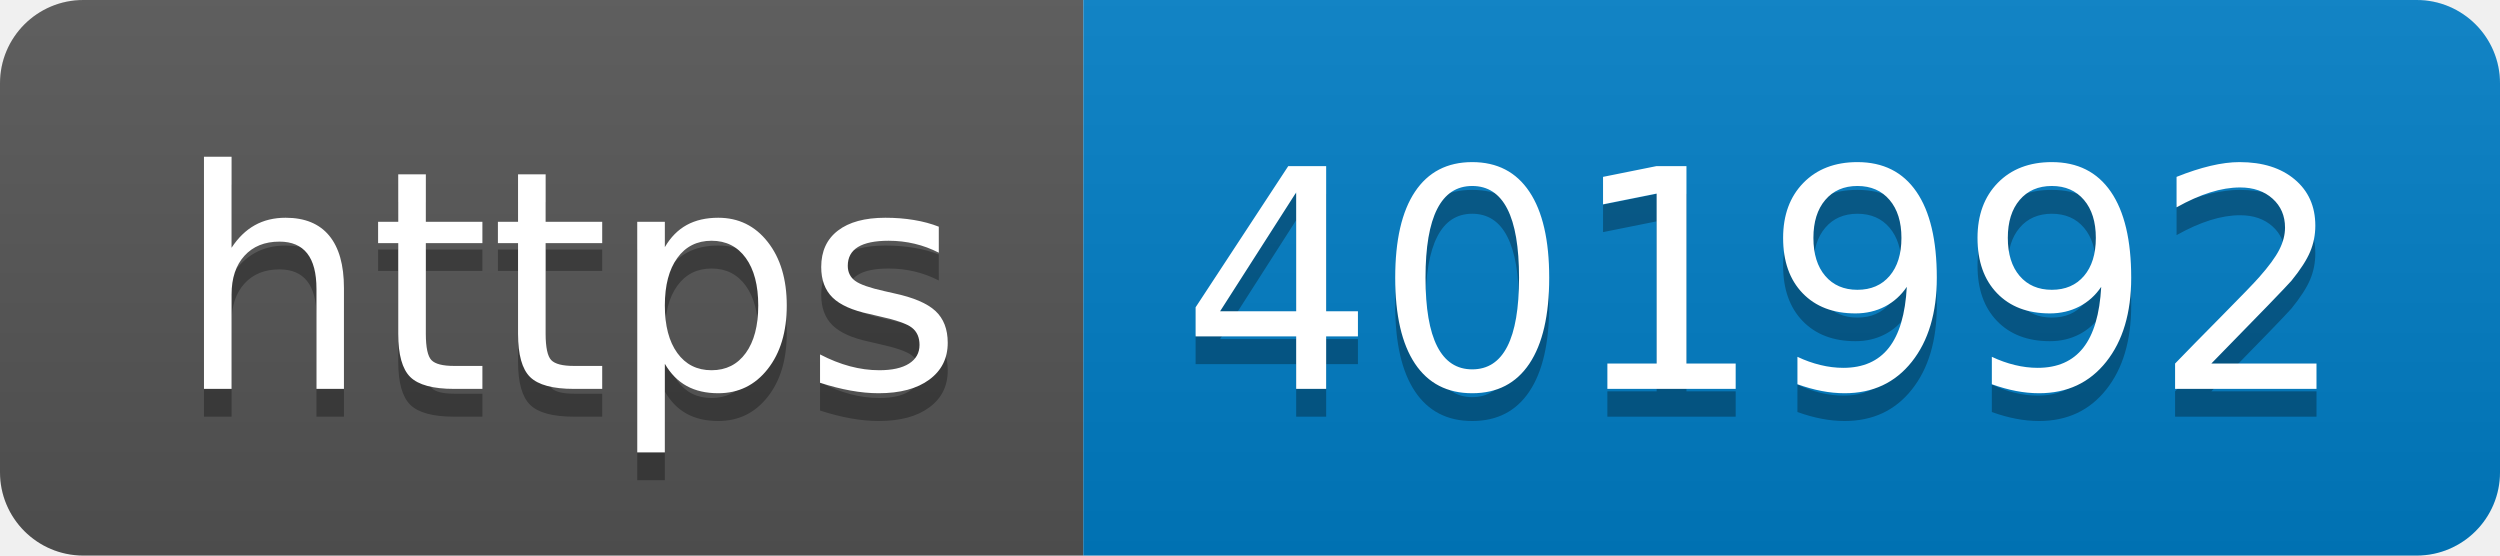
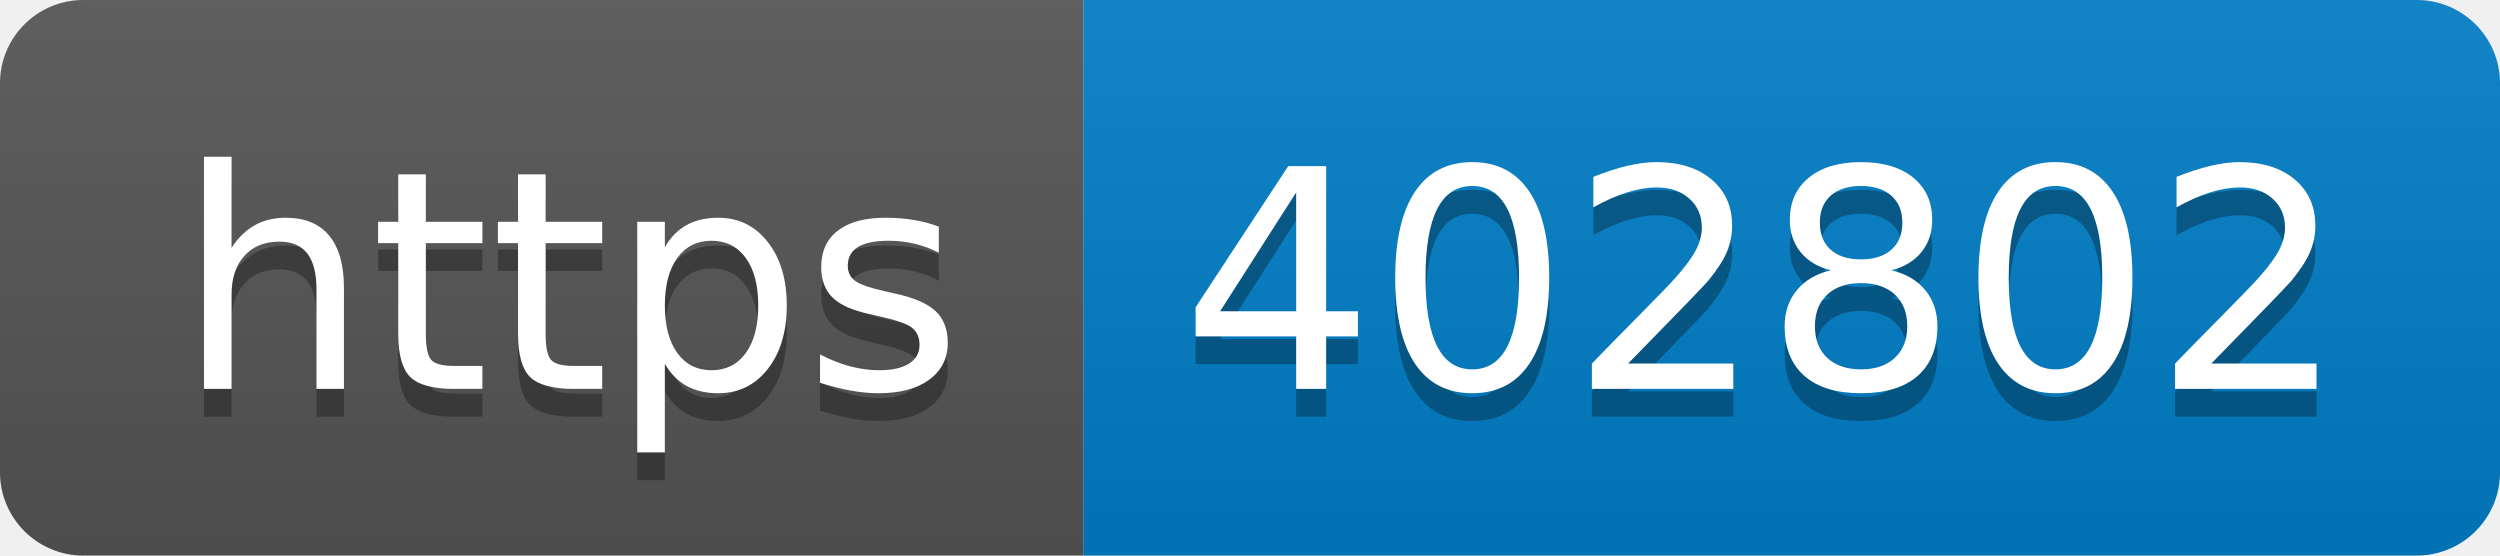
- <svg xmlns="http://www.w3.org/2000/svg" width="90" height="20" role="img" aria-label="https: 401992">
+ <svg xmlns="http://www.w3.org/2000/svg" width="90" height="20" role="img" aria-label="https: 402802">
  <linearGradient id="s" x2="0" y2="100%">
    <stop offset="0" stop-color="#bbb" stop-opacity=".1" />
    <stop offset="1" stop-opacity=".1" />
  </linearGradient>
  <clipPath id="r">
    <rect width="90" height="20" rx="3" fill="#fff" />
  </clipPath>
  <g clip-path="url(#r)">
    <rect width="39" height="20" fill="#555" />
    <rect x="39" width="51" height="20" fill="#007ec6" />
    <rect width="90" height="20" fill="url(#s)" />
  </g>
  <g fill="#fff" text-anchor="middle" font-family="Verdana,Geneva,DejaVu Sans,sans-serif" text-rendering="geometricPrecision" font-size="110">
    <text aria-hidden="true" x="205" y="150" fill="#010101" fill-opacity=".3" transform="scale(.1)" textLength="290">https</text>
    <text x="205" y="140" transform="scale(.1)" fill="#fff" textLength="290">https</text>
-     <text aria-hidden="true" x="635" y="150" fill="#010101" fill-opacity=".3" transform="scale(.1)" textLength="410">401992</text>
-     <text x="635" y="140" transform="scale(.1)" fill="#fff" textLength="410">401992</text>
+     <text aria-hidden="true" x="635" y="150" fill="#010101" fill-opacity=".3" transform="scale(.1)" textLength="410">402802</text>
+     <text x="635" y="140" transform="scale(.1)" fill="#fff" textLength="410">402802</text>
  </g>
</svg>
